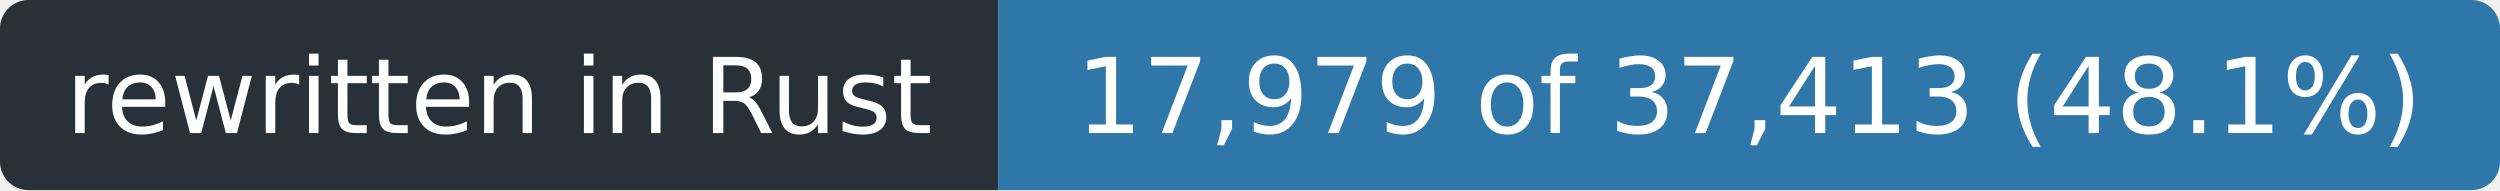
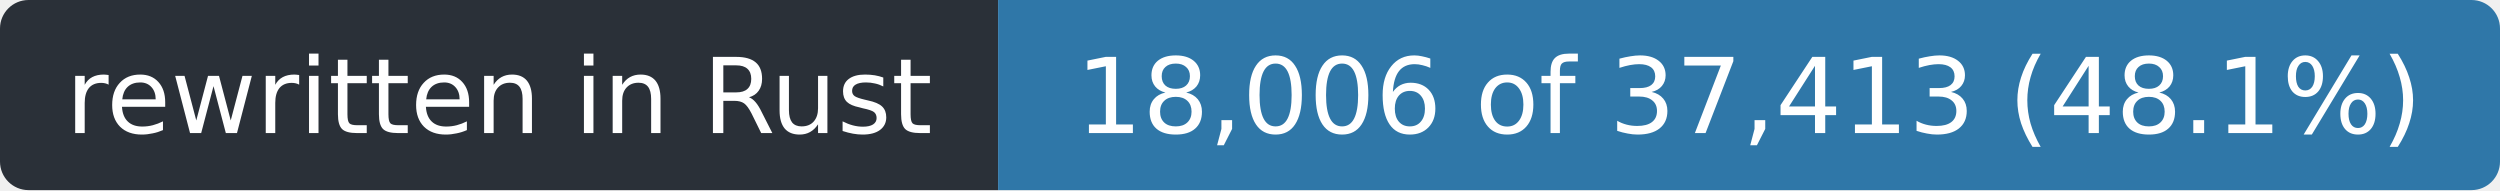
- <svg xmlns="http://www.w3.org/2000/svg" width="263" height="20" role="img" aria-label="rewritten in Rust: 17,979 of 37,413 (48.1%)">
+ <svg xmlns="http://www.w3.org/2000/svg" width="263" height="20" role="img" aria-label="rewritten in Rust: 18,006 of 37,413 (48.1%)">
  <clipPath id="r">
    <rect width="263" height="20" rx="3" />
  </clipPath>
  <g clip-path="url(#r)">
    <rect width="105" height="20" fill="#2a3038" />
    <rect x="105" width="158" height="20" fill="#2f77a8" />
  </g>
  <g fill="#fff" font-family="Verdana,Geneva,DejaVu Sans,sans-serif" font-size="11" text-anchor="middle">
    <text x="52.5" y="14" textLength="93">rewritten in Rust</text>
-     <text x="184.0" y="14" textLength="146">17,979 of 37,413 (48.1%)</text>
+     <text x="184.0" y="14" textLength="146">18,006 of 37,413 (48.1%)</text>
  </g>
</svg>
